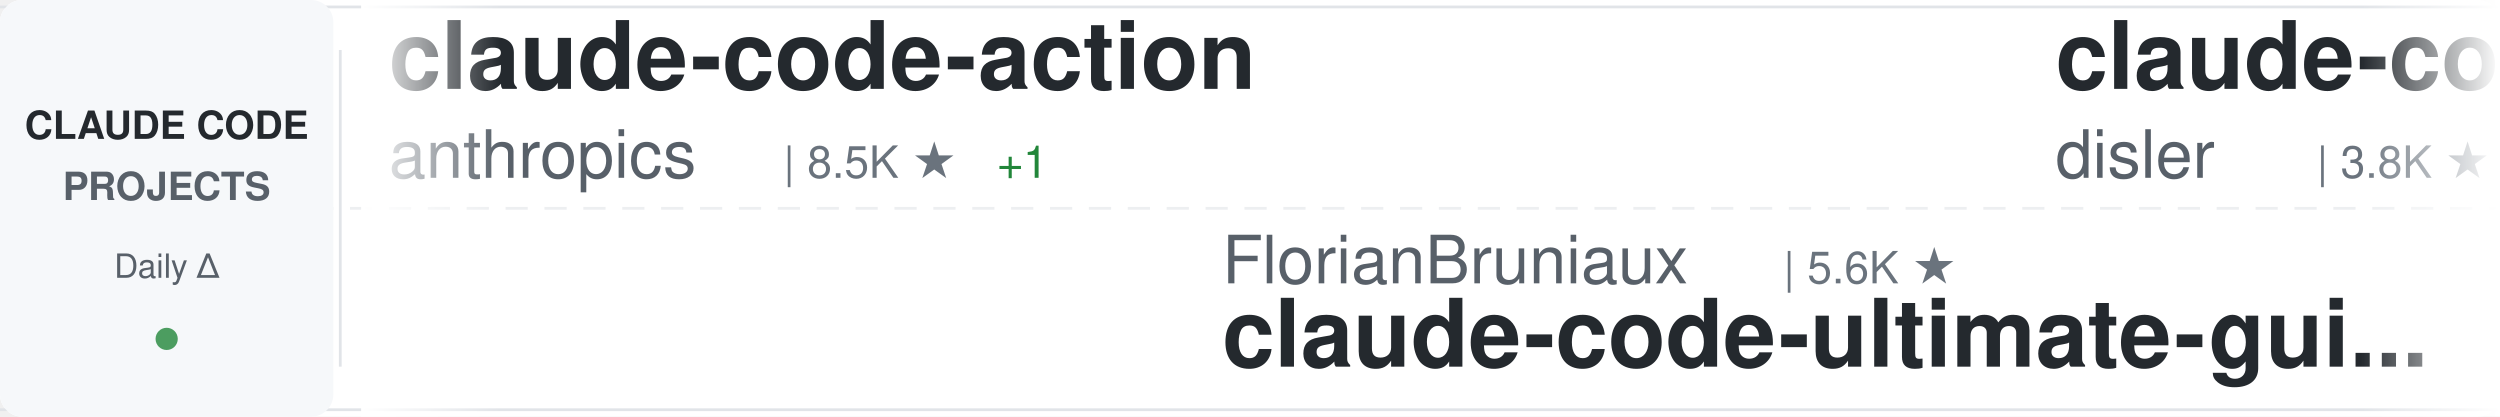
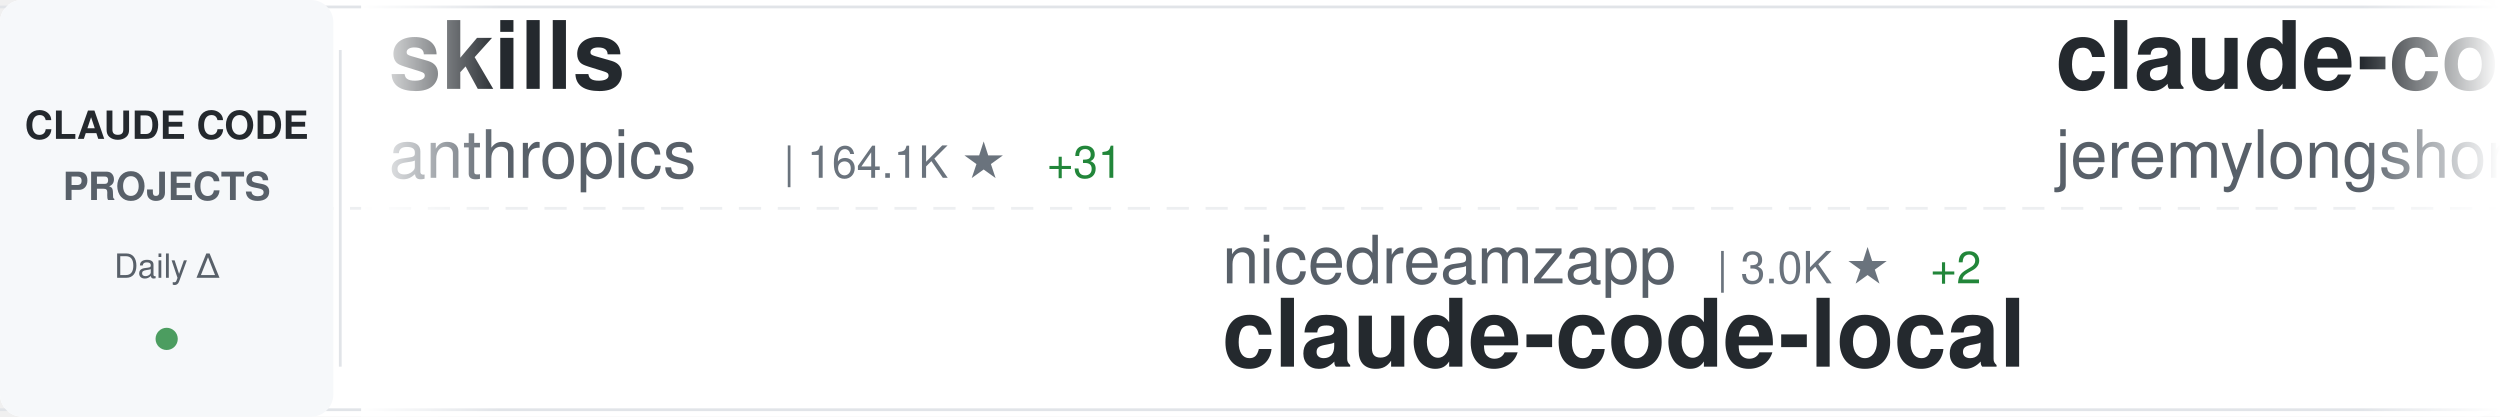
<svg xmlns="http://www.w3.org/2000/svg" width="900" height="150">
  <defs>
    <linearGradient id="awesomeLeftFade" x1="0%" y1="0%" x2="100%" y2="0%">
      <stop offset="0%" style="stop-color:#ffffff;stop-opacity:1" />
      <stop offset="100%" style="stop-color:#ffffff;stop-opacity:0" />
    </linearGradient>
    <linearGradient id="awesomeRightFade" x1="0%" y1="0%" x2="100%" y2="0%">
      <stop offset="0%" style="stop-color:#ffffff;stop-opacity:0" />
      <stop offset="100%" style="stop-color:#ffffff;stop-opacity:1" />
    </linearGradient>
  </defs>
  <rect width="900" height="150" fill="#ffffff" rx="8" />
  <rect x="0" y="2" width="900" height="1" fill="#e1e4e8" />
  <rect x="0" y="147" width="900" height="1" fill="#e1e4e8" />
  <line x1="0" y1="75" x2="900" y2="75" stroke="#e1e4e8" stroke-width="1" stroke-dasharray="8 6" opacity="0.6" />
  <rect x="0" y="0" width="120" height="150" fill="#f6f8fa" rx="8" />
  <text x="60" y="50" font-family="-apple-system, BlinkMacSystemFont, 'Segoe UI', Helvetica, Arial, sans-serif" font-size="14" font-weight="600" fill="#24292e" text-anchor="middle">CLAUDE CODE</text>
  <text x="60" y="72" font-family="-apple-system, BlinkMacSystemFont, 'Segoe UI', Helvetica, Arial, sans-serif" font-size="14" font-weight="600" fill="#586069" text-anchor="middle">PROJECTS</text>
  <text x="60" y="100" font-family="-apple-system, BlinkMacSystemFont, 'Segoe UI', Helvetica, Arial, sans-serif" font-size="12" font-weight="500" fill="#586069" text-anchor="middle">Daily Δ</text>
  <circle cx="60" cy="122" r="4" fill="#22863a" opacity="0.8" />
  <rect x="122" y="18" width="1" height="114" fill="#e1e4e8" />
  <clipPath id="awesomeTickerClip">
    <rect x="130" y="0" width="770" height="150" />
  </clipPath>
  <g clip-path="url(#awesomeTickerClip)">
    <g id="awesomeTickerItems">
      <animateTransform attributeName="transform" attributeType="XML" type="translate" from="0 0" to="-3000 0" dur="54s" repeatCount="indefinite" />
      <g transform="translate(0, 0)">
-         <text x="140" y="32" font-family="-apple-system, BlinkMacSystemFont, 'Segoe UI', Helvetica, Arial, sans-serif" font-size="34" font-weight="600" fill="#24292e">claude-code-action</text>
+         <text x="140" y="32" font-family="-apple-system, BlinkMacSystemFont, 'Segoe UI', Helvetica, Arial, sans-serif" font-size="34" font-weight="600" fill="#24292e">skills</text>
        <text x="140" y="64" font-family="-apple-system, BlinkMacSystemFont, 'Segoe UI', Helvetica, Arial, sans-serif" font-size="24" font-weight="400" fill="#586069">anthropics</text>
-         <text x="282" y="64" font-family="-apple-system, BlinkMacSystemFont, 'Segoe UI', Helvetica, Arial, sans-serif" font-size="16" font-weight="500" fill="#6a737d">| 8.5K ★</text>
-         <text x="359" y="64" font-family="-apple-system, BlinkMacSystemFont, 'Segoe UI', Helvetica, Arial, sans-serif" font-size="16" font-weight="500" fill="#22863a"> +1</text>
+         <text x="282" y="64" font-family="-apple-system, BlinkMacSystemFont, 'Segoe UI', Helvetica, Arial, sans-serif" font-size="16" font-weight="500" fill="#6a737d">| 164.1K ★</text>
+         <text x="377" y="64" font-family="-apple-system, BlinkMacSystemFont, 'Segoe UI', Helvetica, Arial, sans-serif" font-size="16" font-weight="500" fill="#22863a"> +31</text>
      </g>
      <g transform="translate(300, 0)">
-         <text x="140" y="102" font-family="-apple-system, BlinkMacSystemFont, 'Segoe UI', Helvetica, Arial, sans-serif" font-size="24" font-weight="400" fill="#586069">FlorianBruniaux</text>
-         <text x="342" y="102" font-family="-apple-system, BlinkMacSystemFont, 'Segoe UI', Helvetica, Arial, sans-serif" font-size="16" font-weight="500" fill="#6a737d">| 5.6K ★</text>
-         <text x="140" y="132" font-family="-apple-system, BlinkMacSystemFont, 'Segoe UI', Helvetica, Arial, sans-serif" font-size="34" font-weight="600" fill="#24292e">claude-code-ultimate-gui...</text>
+         <text x="140" y="102" font-family="-apple-system, BlinkMacSystemFont, 'Segoe UI', Helvetica, Arial, sans-serif" font-size="24" font-weight="400" fill="#586069">nicedreamzapp</text>
+         <text x="318" y="102" font-family="-apple-system, BlinkMacSystemFont, 'Segoe UI', Helvetica, Arial, sans-serif" font-size="16" font-weight="500" fill="#6a737d">| 3.0K ★</text>
+         <text x="395" y="102" font-family="-apple-system, BlinkMacSystemFont, 'Segoe UI', Helvetica, Arial, sans-serif" font-size="16" font-weight="500" fill="#22863a"> +2</text>
+         <text x="140" y="132" font-family="-apple-system, BlinkMacSystemFont, 'Segoe UI', Helvetica, Arial, sans-serif" font-size="34" font-weight="600" fill="#24292e">claude-code-local</text>
      </g>
      <g transform="translate(600, 0)">
-         <text x="140" y="32" font-family="-apple-system, BlinkMacSystemFont, 'Segoe UI', Helvetica, Arial, sans-serif" font-size="34" font-weight="600" fill="#24292e">claude-code-hooks-master...</text>
-         <text x="140" y="64" font-family="-apple-system, BlinkMacSystemFont, 'Segoe UI', Helvetica, Arial, sans-serif" font-size="24" font-weight="400" fill="#586069">disler</text>
-         <text x="234" y="64" font-family="-apple-system, BlinkMacSystemFont, 'Segoe UI', Helvetica, Arial, sans-serif" font-size="16" font-weight="500" fill="#6a737d">| 3.8K ★</text>
+         <text x="140" y="32" font-family="-apple-system, BlinkMacSystemFont, 'Segoe UI', Helvetica, Arial, sans-serif" font-size="34" font-weight="600" fill="#24292e">claude-code-plugins-plus...</text>
+         <text x="140" y="64" font-family="-apple-system, BlinkMacSystemFont, 'Segoe UI', Helvetica, Arial, sans-serif" font-size="24" font-weight="400" fill="#586069">jeremylongshore</text>
+         <text x="342" y="64" font-family="-apple-system, BlinkMacSystemFont, 'Segoe UI', Helvetica, Arial, sans-serif" font-size="16" font-weight="500" fill="#6a737d">| 2.6K ★</text>
      </g>
      <g transform="translate(900, 0)">
-         <text x="140" y="102" font-family="-apple-system, BlinkMacSystemFont, 'Segoe UI', Helvetica, Arial, sans-serif" font-size="24" font-weight="400" fill="#586069">wanshuiyin</text>
-         <text x="282" y="102" font-family="-apple-system, BlinkMacSystemFont, 'Segoe UI', Helvetica, Arial, sans-serif" font-size="16" font-weight="500" fill="#6a737d">| 13.8K ★</text>
-         <text x="368" y="102" font-family="-apple-system, BlinkMacSystemFont, 'Segoe UI', Helvetica, Arial, sans-serif" font-size="16" font-weight="500" fill="#22863a"> +4</text>
-         <text x="140" y="132" font-family="-apple-system, BlinkMacSystemFont, 'Segoe UI', Helvetica, Arial, sans-serif" font-size="34" font-weight="600" fill="#24292e">Auto-claude-code-researc...</text>
+         <text x="140" y="102" font-family="-apple-system, BlinkMacSystemFont, 'Segoe UI', Helvetica, Arial, sans-serif" font-size="24" font-weight="400" fill="#586069">LING71671</text>
+         <text x="270" y="102" font-family="-apple-system, BlinkMacSystemFont, 'Segoe UI', Helvetica, Arial, sans-serif" font-size="16" font-weight="500" fill="#6a737d">| 927 ★</text>
+         <text x="140" y="132" font-family="-apple-system, BlinkMacSystemFont, 'Segoe UI', Helvetica, Arial, sans-serif" font-size="34" font-weight="600" fill="#24292e">Open-ClaudeCode</text>
      </g>
      <g transform="translate(1200, 0)">
-         <text x="140" y="32" font-family="-apple-system, BlinkMacSystemFont, 'Segoe UI', Helvetica, Arial, sans-serif" font-size="34" font-weight="600" fill="#24292e">claude-code-cli</text>
-         <text x="140" y="64" font-family="-apple-system, BlinkMacSystemFont, 'Segoe UI', Helvetica, Arial, sans-serif" font-size="24" font-weight="400" fill="#586069">huangserva</text>
-         <text x="282" y="64" font-family="-apple-system, BlinkMacSystemFont, 'Segoe UI', Helvetica, Arial, sans-serif" font-size="16" font-weight="500" fill="#6a737d">| 624 ★</text>
-       </g>
-       <g transform="translate(1500, 0)">
-         <text x="140" y="102" font-family="-apple-system, BlinkMacSystemFont, 'Segoe UI', Helvetica, Arial, sans-serif" font-size="24" font-weight="400" fill="#586069">liuup</text>
-         <text x="222" y="102" font-family="-apple-system, BlinkMacSystemFont, 'Segoe UI', Helvetica, Arial, sans-serif" font-size="16" font-weight="500" fill="#6a737d">| 3.6K ★</text>
-         <text x="299" y="102" font-family="-apple-system, BlinkMacSystemFont, 'Segoe UI', Helvetica, Arial, sans-serif" font-size="16" font-weight="500" fill="#22863a"> +1</text>
-         <text x="140" y="132" font-family="-apple-system, BlinkMacSystemFont, 'Segoe UI', Helvetica, Arial, sans-serif" font-size="34" font-weight="600" fill="#24292e">claude-code-analysis</text>
-       </g>
-       <g transform="translate(1800, 0)">
-         <text x="140" y="32" font-family="-apple-system, BlinkMacSystemFont, 'Segoe UI', Helvetica, Arial, sans-serif" font-size="34" font-weight="600" fill="#24292e">system_prompts_leaks</text>
-         <text x="140" y="64" font-family="-apple-system, BlinkMacSystemFont, 'Segoe UI', Helvetica, Arial, sans-serif" font-size="24" font-weight="400" fill="#586069">asgeirtj</text>
-         <text x="258" y="64" font-family="-apple-system, BlinkMacSystemFont, 'Segoe UI', Helvetica, Arial, sans-serif" font-size="16" font-weight="500" fill="#6a737d">| 60.4K ★</text>
-         <text x="344" y="64" font-family="-apple-system, BlinkMacSystemFont, 'Segoe UI', Helvetica, Arial, sans-serif" font-size="16" font-weight="500" fill="#22863a"> +13</text>
-       </g>
-       <g transform="translate(2100, 0)">
-         <text x="140" y="102" font-family="-apple-system, BlinkMacSystemFont, 'Segoe UI', Helvetica, Arial, sans-serif" font-size="24" font-weight="400" fill="#586069">zstmfhy</text>
-         <text x="246" y="102" font-family="-apple-system, BlinkMacSystemFont, 'Segoe UI', Helvetica, Arial, sans-serif" font-size="16" font-weight="500" fill="#6a737d">| 190 ★</text>
-         <text x="140" y="132" font-family="-apple-system, BlinkMacSystemFont, 'Segoe UI', Helvetica, Arial, sans-serif" font-size="34" font-weight="600" fill="#24292e">Claude-code</text>
-       </g>
-       <g transform="translate(2400, 0)">
        <text x="140" y="32" font-family="-apple-system, BlinkMacSystemFont, 'Segoe UI', Helvetica, Arial, sans-serif" font-size="34" font-weight="600" fill="#24292e">claude_codex_bridge</text>
        <text x="140" y="64" font-family="-apple-system, BlinkMacSystemFont, 'Segoe UI', Helvetica, Arial, sans-serif" font-size="24" font-weight="400" fill="#586069">SeemSeam</text>
        <text x="258" y="64" font-family="-apple-system, BlinkMacSystemFont, 'Segoe UI', Helvetica, Arial, sans-serif" font-size="16" font-weight="500" fill="#6a737d">| 3.3K ★</text>
        <text x="335" y="64" font-family="-apple-system, BlinkMacSystemFont, 'Segoe UI', Helvetica, Arial, sans-serif" font-size="16" font-weight="500" fill="#22863a"> +1</text>
      </g>
+       <g transform="translate(1500, 0)">
+         <text x="140" y="102" font-family="-apple-system, BlinkMacSystemFont, 'Segoe UI', Helvetica, Arial, sans-serif" font-size="24" font-weight="400" fill="#586069">Njengah</text>
+         <text x="246" y="102" font-family="-apple-system, BlinkMacSystemFont, 'Segoe UI', Helvetica, Arial, sans-serif" font-size="16" font-weight="500" fill="#6a737d">| 1.9K ★</text>
+         <text x="140" y="132" font-family="-apple-system, BlinkMacSystemFont, 'Segoe UI', Helvetica, Arial, sans-serif" font-size="34" font-weight="600" fill="#24292e">claude-code-cheat-sheet</text>
+       </g>
+       <g transform="translate(1800, 0)">
+         <text x="140" y="32" font-family="-apple-system, BlinkMacSystemFont, 'Segoe UI', Helvetica, Arial, sans-serif" font-size="34" font-weight="600" fill="#24292e">my-claude-code-setup</text>
+         <text x="140" y="64" font-family="-apple-system, BlinkMacSystemFont, 'Segoe UI', Helvetica, Arial, sans-serif" font-size="24" font-weight="400" fill="#586069">centminmod</text>
+         <text x="282" y="64" font-family="-apple-system, BlinkMacSystemFont, 'Segoe UI', Helvetica, Arial, sans-serif" font-size="16" font-weight="500" fill="#6a737d">| 2.5K ★</text>
+       </g>
+       <g transform="translate(2100, 0)">
+         <text x="140" y="102" font-family="-apple-system, BlinkMacSystemFont, 'Segoe UI', Helvetica, Arial, sans-serif" font-size="24" font-weight="400" fill="#586069">digitalsamba</text>
+         <text x="306" y="102" font-family="-apple-system, BlinkMacSystemFont, 'Segoe UI', Helvetica, Arial, sans-serif" font-size="16" font-weight="500" fill="#6a737d">| 1.8K ★</text>
+         <text x="140" y="132" font-family="-apple-system, BlinkMacSystemFont, 'Segoe UI', Helvetica, Arial, sans-serif" font-size="34" font-weight="600" fill="#24292e">claude-code-video-toolki...</text>
+       </g>
+       <g transform="translate(2400, 0)">
+         <text x="140" y="32" font-family="-apple-system, BlinkMacSystemFont, 'Segoe UI', Helvetica, Arial, sans-serif" font-size="34" font-weight="600" fill="#24292e">claude-howto</text>
+         <text x="140" y="64" font-family="-apple-system, BlinkMacSystemFont, 'Segoe UI', Helvetica, Arial, sans-serif" font-size="24" font-weight="400" fill="#586069">luongnv89</text>
+         <text x="270" y="64" font-family="-apple-system, BlinkMacSystemFont, 'Segoe UI', Helvetica, Arial, sans-serif" font-size="16" font-weight="500" fill="#6a737d">| 40.5K ★</text>
+         <text x="356" y="64" font-family="-apple-system, BlinkMacSystemFont, 'Segoe UI', Helvetica, Arial, sans-serif" font-size="16" font-weight="500" fill="#22863a"> +9</text>
+       </g>
      <g transform="translate(2700, 0)">
-         <text x="140" y="102" font-family="-apple-system, BlinkMacSystemFont, 'Segoe UI', Helvetica, Arial, sans-serif" font-size="24" font-weight="400" fill="#586069">repowise-dev</text>
-         <text x="306" y="102" font-family="-apple-system, BlinkMacSystemFont, 'Segoe UI', Helvetica, Arial, sans-serif" font-size="16" font-weight="500" fill="#6a737d">| 1.2K ★</text>
-         <text x="140" y="132" font-family="-apple-system, BlinkMacSystemFont, 'Segoe UI', Helvetica, Arial, sans-serif" font-size="34" font-weight="600" fill="#24292e">claude-code-prompts</text>
+         <text x="140" y="102" font-family="-apple-system, BlinkMacSystemFont, 'Segoe UI', Helvetica, Arial, sans-serif" font-size="24" font-weight="400" fill="#586069">ponponon</text>
+         <text x="258" y="102" font-family="-apple-system, BlinkMacSystemFont, 'Segoe UI', Helvetica, Arial, sans-serif" font-size="16" font-weight="500" fill="#6a737d">| 2.3K ★</text>
+         <text x="140" y="132" font-family="-apple-system, BlinkMacSystemFont, 'Segoe UI', Helvetica, Arial, sans-serif" font-size="34" font-weight="600" fill="#24292e">claude_code_src</text>
      </g>
      <g transform="translate(3000, 0)">
-         <text x="140" y="32" font-family="-apple-system, BlinkMacSystemFont, 'Segoe UI', Helvetica, Arial, sans-serif" font-size="34" font-weight="600" fill="#24292e">claude-code-action</text>
+         <text x="140" y="32" font-family="-apple-system, BlinkMacSystemFont, 'Segoe UI', Helvetica, Arial, sans-serif" font-size="34" font-weight="600" fill="#24292e">skills</text>
        <text x="140" y="64" font-family="-apple-system, BlinkMacSystemFont, 'Segoe UI', Helvetica, Arial, sans-serif" font-size="24" font-weight="400" fill="#586069">anthropics</text>
-         <text x="282" y="64" font-family="-apple-system, BlinkMacSystemFont, 'Segoe UI', Helvetica, Arial, sans-serif" font-size="16" font-weight="500" fill="#6a737d">| 8.5K ★</text>
-         <text x="359" y="64" font-family="-apple-system, BlinkMacSystemFont, 'Segoe UI', Helvetica, Arial, sans-serif" font-size="16" font-weight="500" fill="#22863a"> +1</text>
+         <text x="282" y="64" font-family="-apple-system, BlinkMacSystemFont, 'Segoe UI', Helvetica, Arial, sans-serif" font-size="16" font-weight="500" fill="#6a737d">| 164.1K ★</text>
+         <text x="377" y="64" font-family="-apple-system, BlinkMacSystemFont, 'Segoe UI', Helvetica, Arial, sans-serif" font-size="16" font-weight="500" fill="#22863a"> +31</text>
      </g>
      <g transform="translate(3300, 0)">
-         <text x="140" y="102" font-family="-apple-system, BlinkMacSystemFont, 'Segoe UI', Helvetica, Arial, sans-serif" font-size="24" font-weight="400" fill="#586069">FlorianBruniaux</text>
-         <text x="342" y="102" font-family="-apple-system, BlinkMacSystemFont, 'Segoe UI', Helvetica, Arial, sans-serif" font-size="16" font-weight="500" fill="#6a737d">| 5.6K ★</text>
-         <text x="140" y="132" font-family="-apple-system, BlinkMacSystemFont, 'Segoe UI', Helvetica, Arial, sans-serif" font-size="34" font-weight="600" fill="#24292e">claude-code-ultimate-gui...</text>
+         <text x="140" y="102" font-family="-apple-system, BlinkMacSystemFont, 'Segoe UI', Helvetica, Arial, sans-serif" font-size="24" font-weight="400" fill="#586069">nicedreamzapp</text>
+         <text x="318" y="102" font-family="-apple-system, BlinkMacSystemFont, 'Segoe UI', Helvetica, Arial, sans-serif" font-size="16" font-weight="500" fill="#6a737d">| 3.0K ★</text>
+         <text x="395" y="102" font-family="-apple-system, BlinkMacSystemFont, 'Segoe UI', Helvetica, Arial, sans-serif" font-size="16" font-weight="500" fill="#22863a"> +2</text>
+         <text x="140" y="132" font-family="-apple-system, BlinkMacSystemFont, 'Segoe UI', Helvetica, Arial, sans-serif" font-size="34" font-weight="600" fill="#24292e">claude-code-local</text>
      </g>
      <g transform="translate(3600, 0)">
-         <text x="140" y="32" font-family="-apple-system, BlinkMacSystemFont, 'Segoe UI', Helvetica, Arial, sans-serif" font-size="34" font-weight="600" fill="#24292e">claude-code-hooks-master...</text>
-         <text x="140" y="64" font-family="-apple-system, BlinkMacSystemFont, 'Segoe UI', Helvetica, Arial, sans-serif" font-size="24" font-weight="400" fill="#586069">disler</text>
-         <text x="234" y="64" font-family="-apple-system, BlinkMacSystemFont, 'Segoe UI', Helvetica, Arial, sans-serif" font-size="16" font-weight="500" fill="#6a737d">| 3.8K ★</text>
+         <text x="140" y="32" font-family="-apple-system, BlinkMacSystemFont, 'Segoe UI', Helvetica, Arial, sans-serif" font-size="34" font-weight="600" fill="#24292e">claude-code-plugins-plus...</text>
+         <text x="140" y="64" font-family="-apple-system, BlinkMacSystemFont, 'Segoe UI', Helvetica, Arial, sans-serif" font-size="24" font-weight="400" fill="#586069">jeremylongshore</text>
+         <text x="342" y="64" font-family="-apple-system, BlinkMacSystemFont, 'Segoe UI', Helvetica, Arial, sans-serif" font-size="16" font-weight="500" fill="#6a737d">| 2.6K ★</text>
      </g>
      <g transform="translate(3900, 0)">
-         <text x="140" y="102" font-family="-apple-system, BlinkMacSystemFont, 'Segoe UI', Helvetica, Arial, sans-serif" font-size="24" font-weight="400" fill="#586069">wanshuiyin</text>
-         <text x="282" y="102" font-family="-apple-system, BlinkMacSystemFont, 'Segoe UI', Helvetica, Arial, sans-serif" font-size="16" font-weight="500" fill="#6a737d">| 13.8K ★</text>
-         <text x="368" y="102" font-family="-apple-system, BlinkMacSystemFont, 'Segoe UI', Helvetica, Arial, sans-serif" font-size="16" font-weight="500" fill="#22863a"> +4</text>
-         <text x="140" y="132" font-family="-apple-system, BlinkMacSystemFont, 'Segoe UI', Helvetica, Arial, sans-serif" font-size="34" font-weight="600" fill="#24292e">Auto-claude-code-researc...</text>
+         <text x="140" y="102" font-family="-apple-system, BlinkMacSystemFont, 'Segoe UI', Helvetica, Arial, sans-serif" font-size="24" font-weight="400" fill="#586069">LING71671</text>
+         <text x="270" y="102" font-family="-apple-system, BlinkMacSystemFont, 'Segoe UI', Helvetica, Arial, sans-serif" font-size="16" font-weight="500" fill="#6a737d">| 927 ★</text>
+         <text x="140" y="132" font-family="-apple-system, BlinkMacSystemFont, 'Segoe UI', Helvetica, Arial, sans-serif" font-size="34" font-weight="600" fill="#24292e">Open-ClaudeCode</text>
      </g>
    </g>
  </g>
  <rect x="130" y="0" width="50" height="150" fill="url(#awesomeLeftFade)" />
  <rect x="850" y="0" width="50" height="150" fill="url(#awesomeRightFade)" />
</svg>
